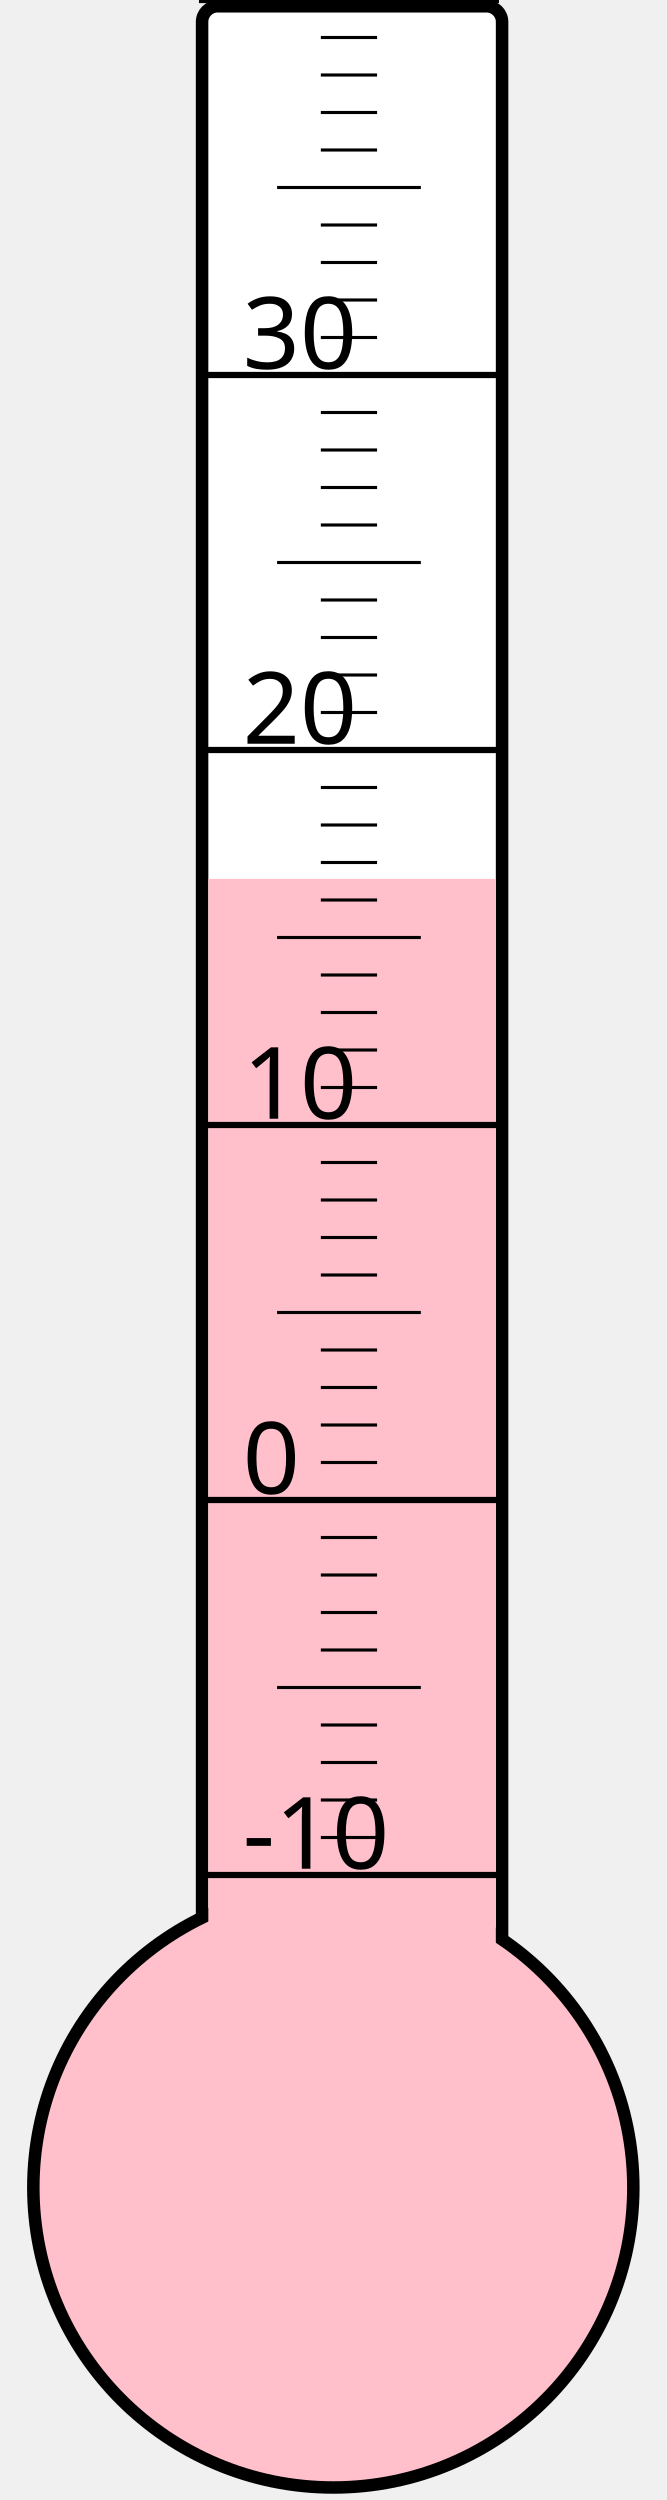
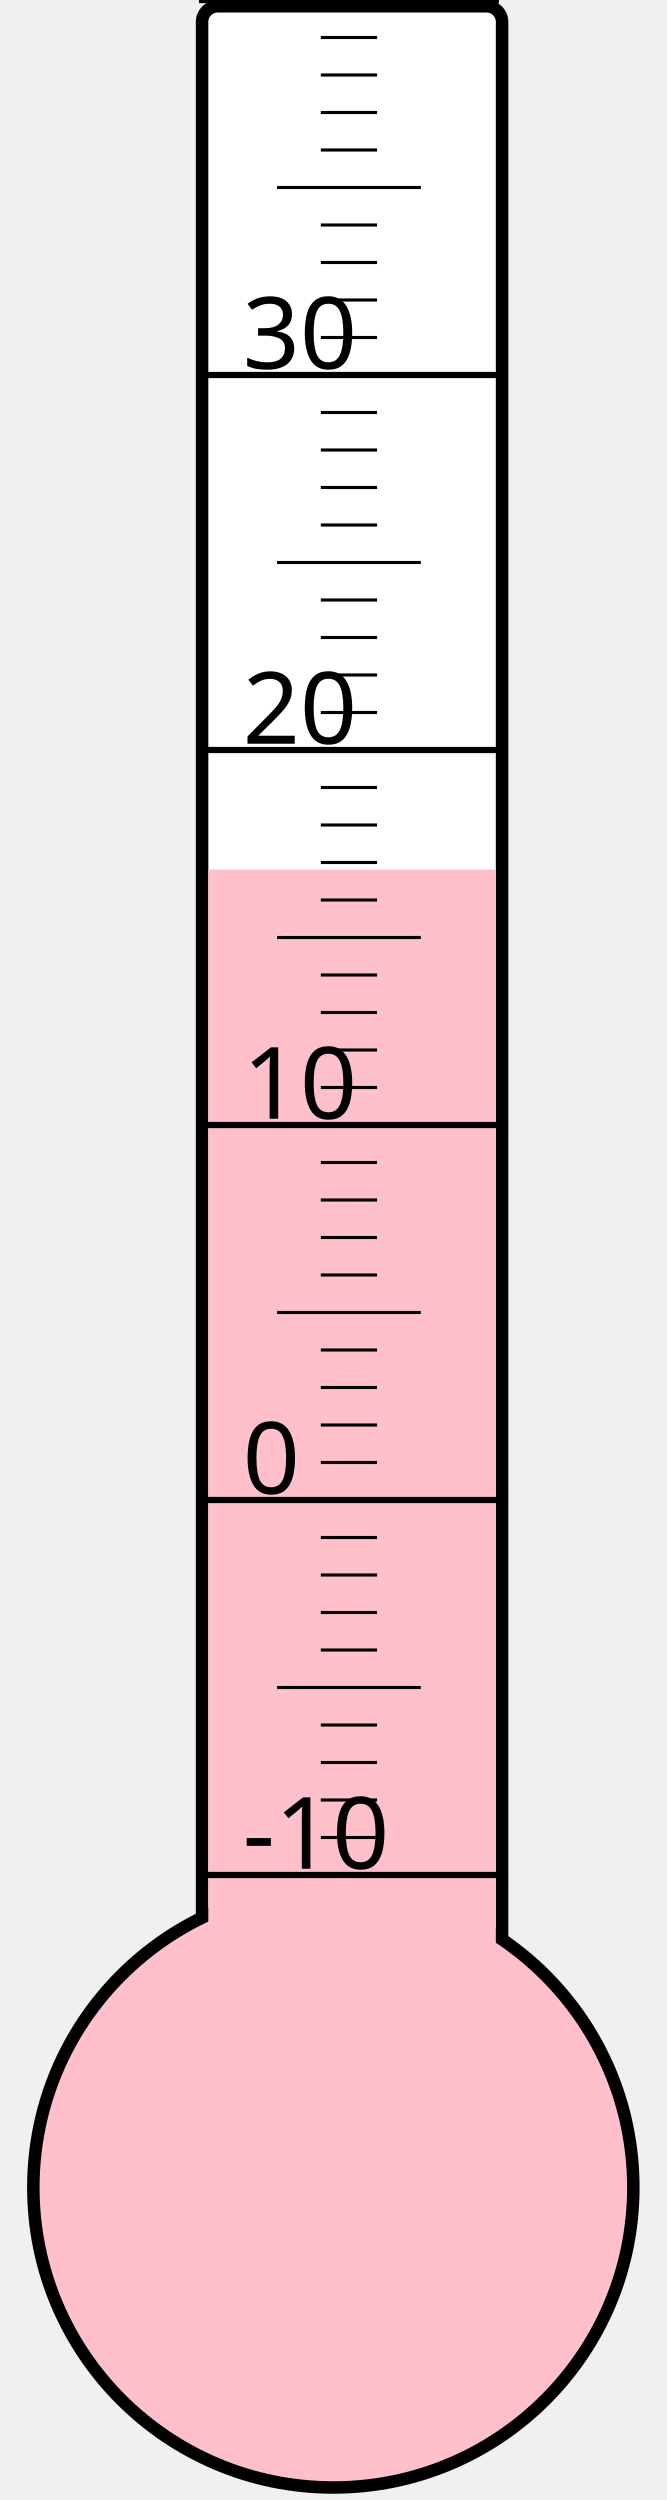
<svg xmlns="http://www.w3.org/2000/svg" width="40px" height="150px" viewBox="0 0 200 800">
  <rect width="200" height="800" x="0" y="0" style="fill: #ffffeb; fill-opacity: 0;" />
  <rect width="96" height="680" x="58" y="2" rx="5" ry="5" style="fill: white; fill-opacity: 1; stroke: black; stroke-width: 4;" />
  <circle cx="100" cy="700" r="96" style="fill: pink; stroke: black; stroke-width: 4;" />
-   <rect width="92" height="418.75" x="60" y="281.25" style="fill: pink; fill-opacity: 1; stroke-width: 0;" />
+   <rect width="92" height="421.75" x="60" y="278.25" style="fill: pink; fill-opacity: 1; stroke-width: 0;" />
  <text x="71" y="598" style="font-family: sans-serif; font-size: 24pt;">-10</text>
  <text x="71" y="478" style="font-family: sans-serif; font-size: 24pt;">0</text>
  <text x="71" y="358" style="font-family: sans-serif; font-size: 24pt;">10</text>
  <text x="71" y="238" style="font-family: sans-serif; font-size: 24pt;">20</text>
  <text x="71" y="118" style="font-family: sans-serif; font-size: 24pt;">30</text>
  <g style="stroke: black;">
    <line x1="57" y1="600" x2="153" y2="600" style="stroke-width: 2;" />
    <line x1="96" y1="588" x2="114" y2="588" style="stroke-width: 1;" />
    <line x1="96" y1="576" x2="114" y2="576" style="stroke-width: 1;" />
    <line x1="96" y1="564" x2="114" y2="564" style="stroke-width: 1;" />
    <line x1="96" y1="552" x2="114" y2="552" style="stroke-width: 1;" />
    <line x1="82" y1="540" x2="128" y2="540" style="stroke-width: 1;" />
    <line x1="96" y1="528" x2="114" y2="528" style="stroke-width: 1;" />
    <line x1="96" y1="516" x2="114" y2="516" style="stroke-width: 1;" />
    <line x1="96" y1="504" x2="114" y2="504" style="stroke-width: 1;" />
    <line x1="96" y1="492" x2="114" y2="492" style="stroke-width: 1;" />
    <line x1="57" y1="480" x2="153" y2="480" style="stroke-width: 2;" />
    <line x1="96" y1="468" x2="114" y2="468" style="stroke-width: 1;" />
    <line x1="96" y1="456" x2="114" y2="456" style="stroke-width: 1;" />
    <line x1="96" y1="444" x2="114" y2="444" style="stroke-width: 1;" />
    <line x1="96" y1="432" x2="114" y2="432" style="stroke-width: 1;" />
    <line x1="82" y1="420" x2="128" y2="420" style="stroke-width: 1;" />
    <line x1="96" y1="408" x2="114" y2="408" style="stroke-width: 1;" />
    <line x1="96" y1="396" x2="114" y2="396" style="stroke-width: 1;" />
    <line x1="96" y1="384" x2="114" y2="384" style="stroke-width: 1;" />
    <line x1="96" y1="372" x2="114" y2="372" style="stroke-width: 1;" />
    <line x1="57" y1="360" x2="153" y2="360" style="stroke-width: 2;" />
    <line x1="96" y1="348" x2="114" y2="348" style="stroke-width: 1;" />
    <line x1="96" y1="336" x2="114" y2="336" style="stroke-width: 1;" />
    <line x1="96" y1="324" x2="114" y2="324" style="stroke-width: 1;" />
    <line x1="96" y1="312" x2="114" y2="312" style="stroke-width: 1;" />
    <line x1="82" y1="300" x2="128" y2="300" style="stroke-width: 1;" />
    <line x1="96" y1="288" x2="114" y2="288" style="stroke-width: 1;" />
    <line x1="96" y1="276" x2="114" y2="276" style="stroke-width: 1;" />
    <line x1="96" y1="264" x2="114" y2="264" style="stroke-width: 1;" />
    <line x1="96" y1="252" x2="114" y2="252" style="stroke-width: 1;" />
    <line x1="57" y1="240" x2="153" y2="240" style="stroke-width: 2;" />
    <line x1="96" y1="228" x2="114" y2="228" style="stroke-width: 1;" />
    <line x1="96" y1="216" x2="114" y2="216" style="stroke-width: 1;" />
    <line x1="96" y1="204" x2="114" y2="204" style="stroke-width: 1;" />
    <line x1="96" y1="192" x2="114" y2="192" style="stroke-width: 1;" />
    <line x1="82" y1="180" x2="128" y2="180" style="stroke-width: 1;" />
    <line x1="96" y1="168" x2="114" y2="168" style="stroke-width: 1;" />
    <line x1="96" y1="156" x2="114" y2="156" style="stroke-width: 1;" />
    <line x1="96" y1="144" x2="114" y2="144" style="stroke-width: 1;" />
    <line x1="96" y1="132" x2="114" y2="132" style="stroke-width: 1;" />
    <line x1="57" y1="120" x2="153" y2="120" style="stroke-width: 2;" />
    <line x1="96" y1="108" x2="114" y2="108" style="stroke-width: 1;" />
    <line x1="96" y1="96" x2="114" y2="96" style="stroke-width: 1;" />
    <line x1="96" y1="84" x2="114" y2="84" style="stroke-width: 1;" />
    <line x1="96" y1="72" x2="114" y2="72" style="stroke-width: 1;" />
    <line x1="82" y1="60" x2="128" y2="60" style="stroke-width: 1;" />
    <line x1="96" y1="48" x2="114" y2="48" style="stroke-width: 1;" />
    <line x1="96" y1="36" x2="114" y2="36" style="stroke-width: 1;" />
    <line x1="96" y1="24" x2="114" y2="24" style="stroke-width: 1;" />
    <line x1="96" y1="12" x2="114" y2="12" style="stroke-width: 1;" />
    <line x1="57" y1="0" x2="153" y2="0" style="stroke-width: 2;" />
  </g>
</svg>
